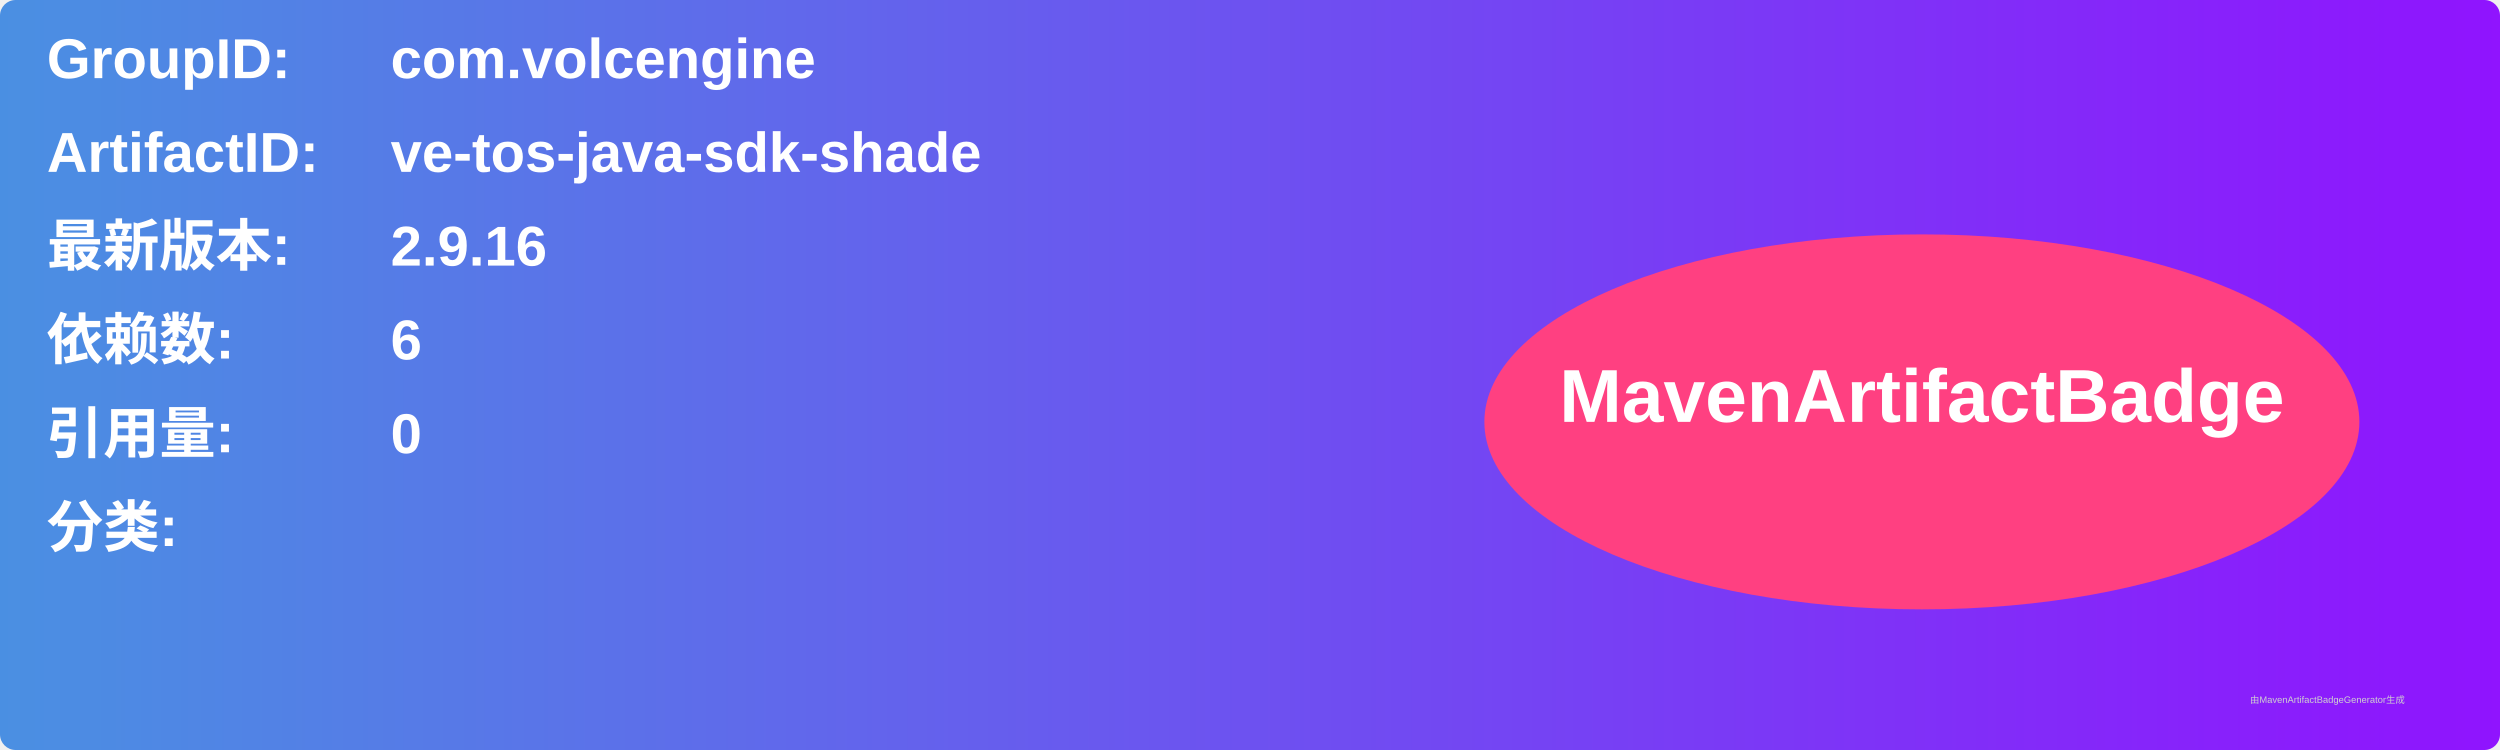
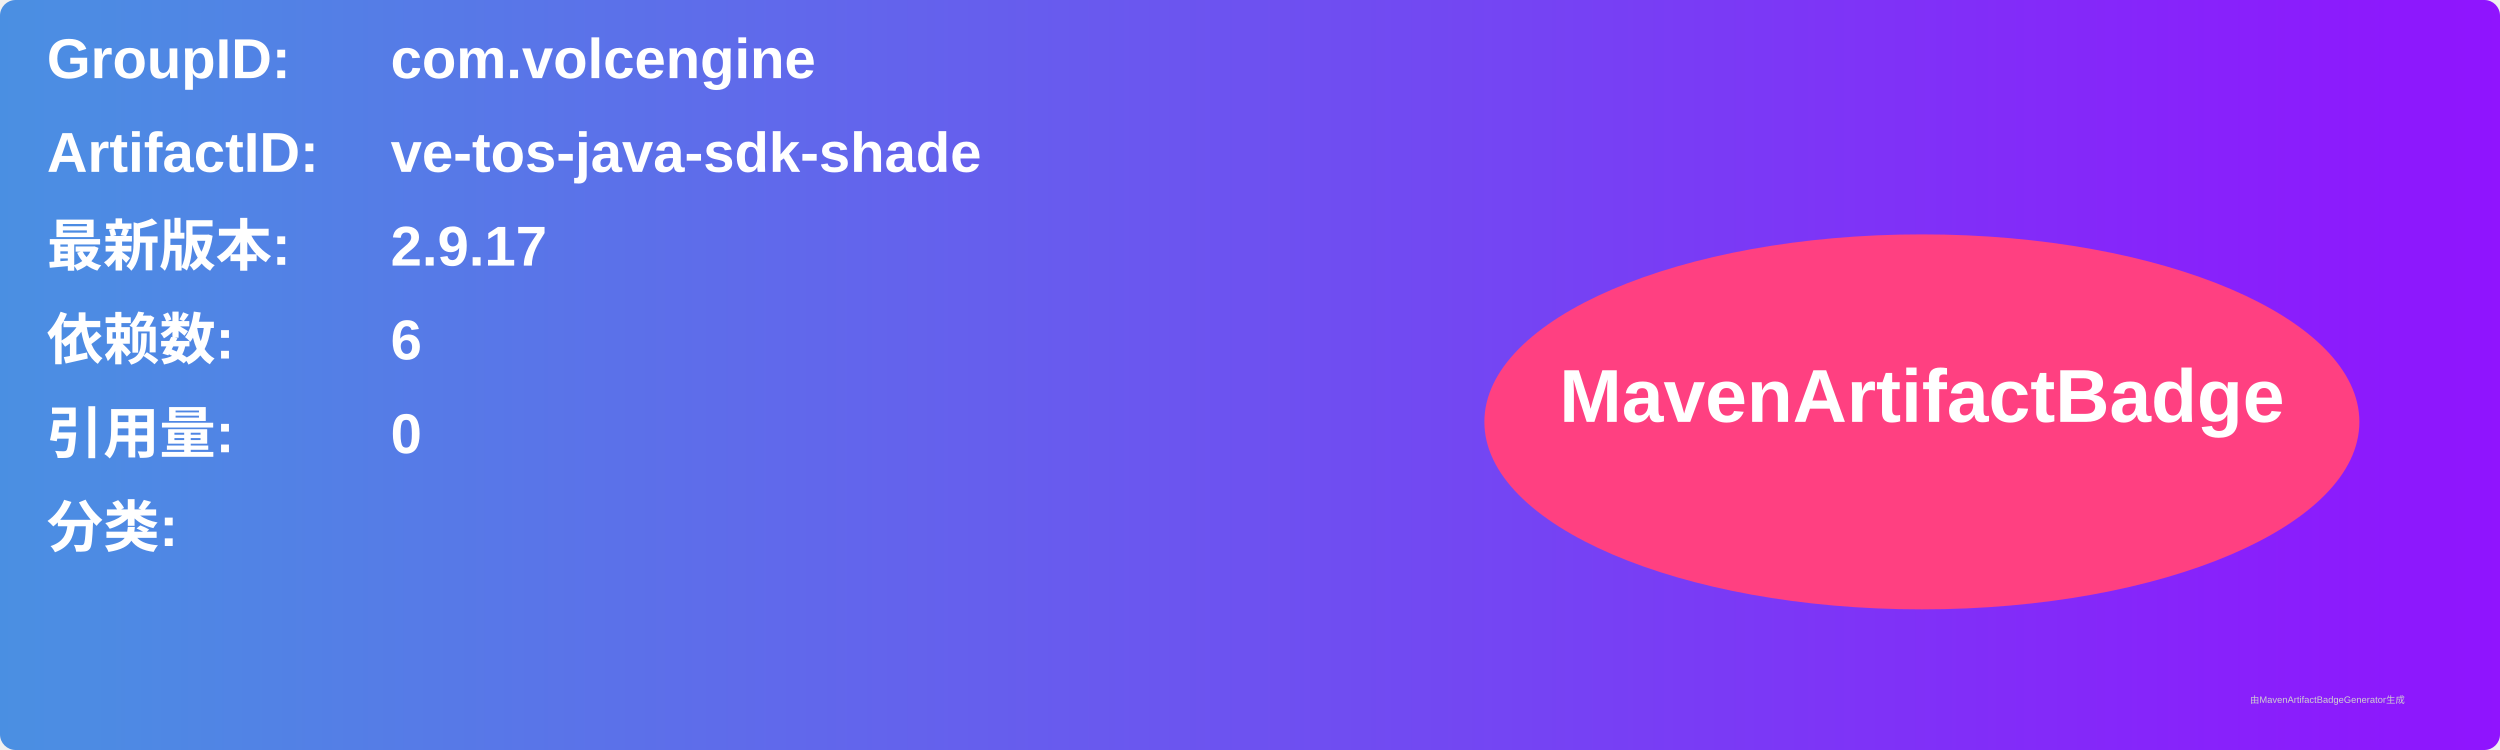
<svg xmlns="http://www.w3.org/2000/svg" width="800" height="240" viewBox="0 0 800 240">
  <linearGradient id="grad" x1="0%" y1="0%" x2="100%" y2="0%">
    <stop offset="0%" stop-color="#4a90e2" />
    <stop offset="100%" stop-color="#9013fe" />
  </linearGradient>
  <rect width="100%" height="100%" rx="5" ry="5" fill="url(#grad)" />
  <g transform="translate(15, 15)">
    <text x="0" y="10" font-family="Arial" font-size="18" fill="white" font-weight="bold" width="260">GroupID:</text>
    <text x="110" y="10" font-family="Arial" font-size="18" fill="white" font-weight="bold" width="460">com.volcengine</text>
    <text x="0" y="40" font-family="Arial" font-size="18" fill="white" font-weight="bold" width="260">ArtifactID:</text>
    <text x="110" y="40" font-family="Arial" font-size="18" fill="white" font-weight="bold" width="460">ve-tos-java-sdk-shade</text>
    <text x="0" y="70" font-family="Arial" font-size="18" fill="white" font-weight="bold">最新版本:</text>
    <text x="110" y="70" font-family="Arial" font-size="18" fill="white" font-weight="bold">
-       <tspan font-weight="bold">2.9.16</tspan>
+       <tspan font-weight="bold">2.9.17</tspan>
    </text>
    <text x="0" y="100" font-family="Arial" font-size="18" fill="white" font-weight="bold">依赖数: </text>
    <text x="110" y="100" font-family="Arial" font-size="18" fill="white">
      <tspan font-weight="bold">6</tspan>
    </text>
    <text x="0" y="130" font-family="Arial" font-size="18" fill="white" font-weight="bold">引用量: </text>
    <text x="110" y="130" font-family="Arial" font-size="18" fill="white">
      <tspan font-weight="bold">0</tspan>
    </text>
    <text x="0" y="160" font-family="Arial" font-size="18" fill="white" font-weight="bold">分类:</text>
    <text x="10" y="190" font-family="Arial" font-size="10" fill="white">
      <tspan font-weight="bold" />
    </text>
    <ellipse cx="600" cy="120" rx="140" ry="60" fill="#ff4081" />
    <text x="600" y="120" text-anchor="middle" font-family="Arial" font-size="24" fill="white" font-weight="bold">MavenArtifactBadge</text>
  </g>
  <text x="720" y="225" font-family="Arial" font-size="3" fill="#d0d0d0">由MavenArtifactBadgeGenerator生成</text>
</svg>
